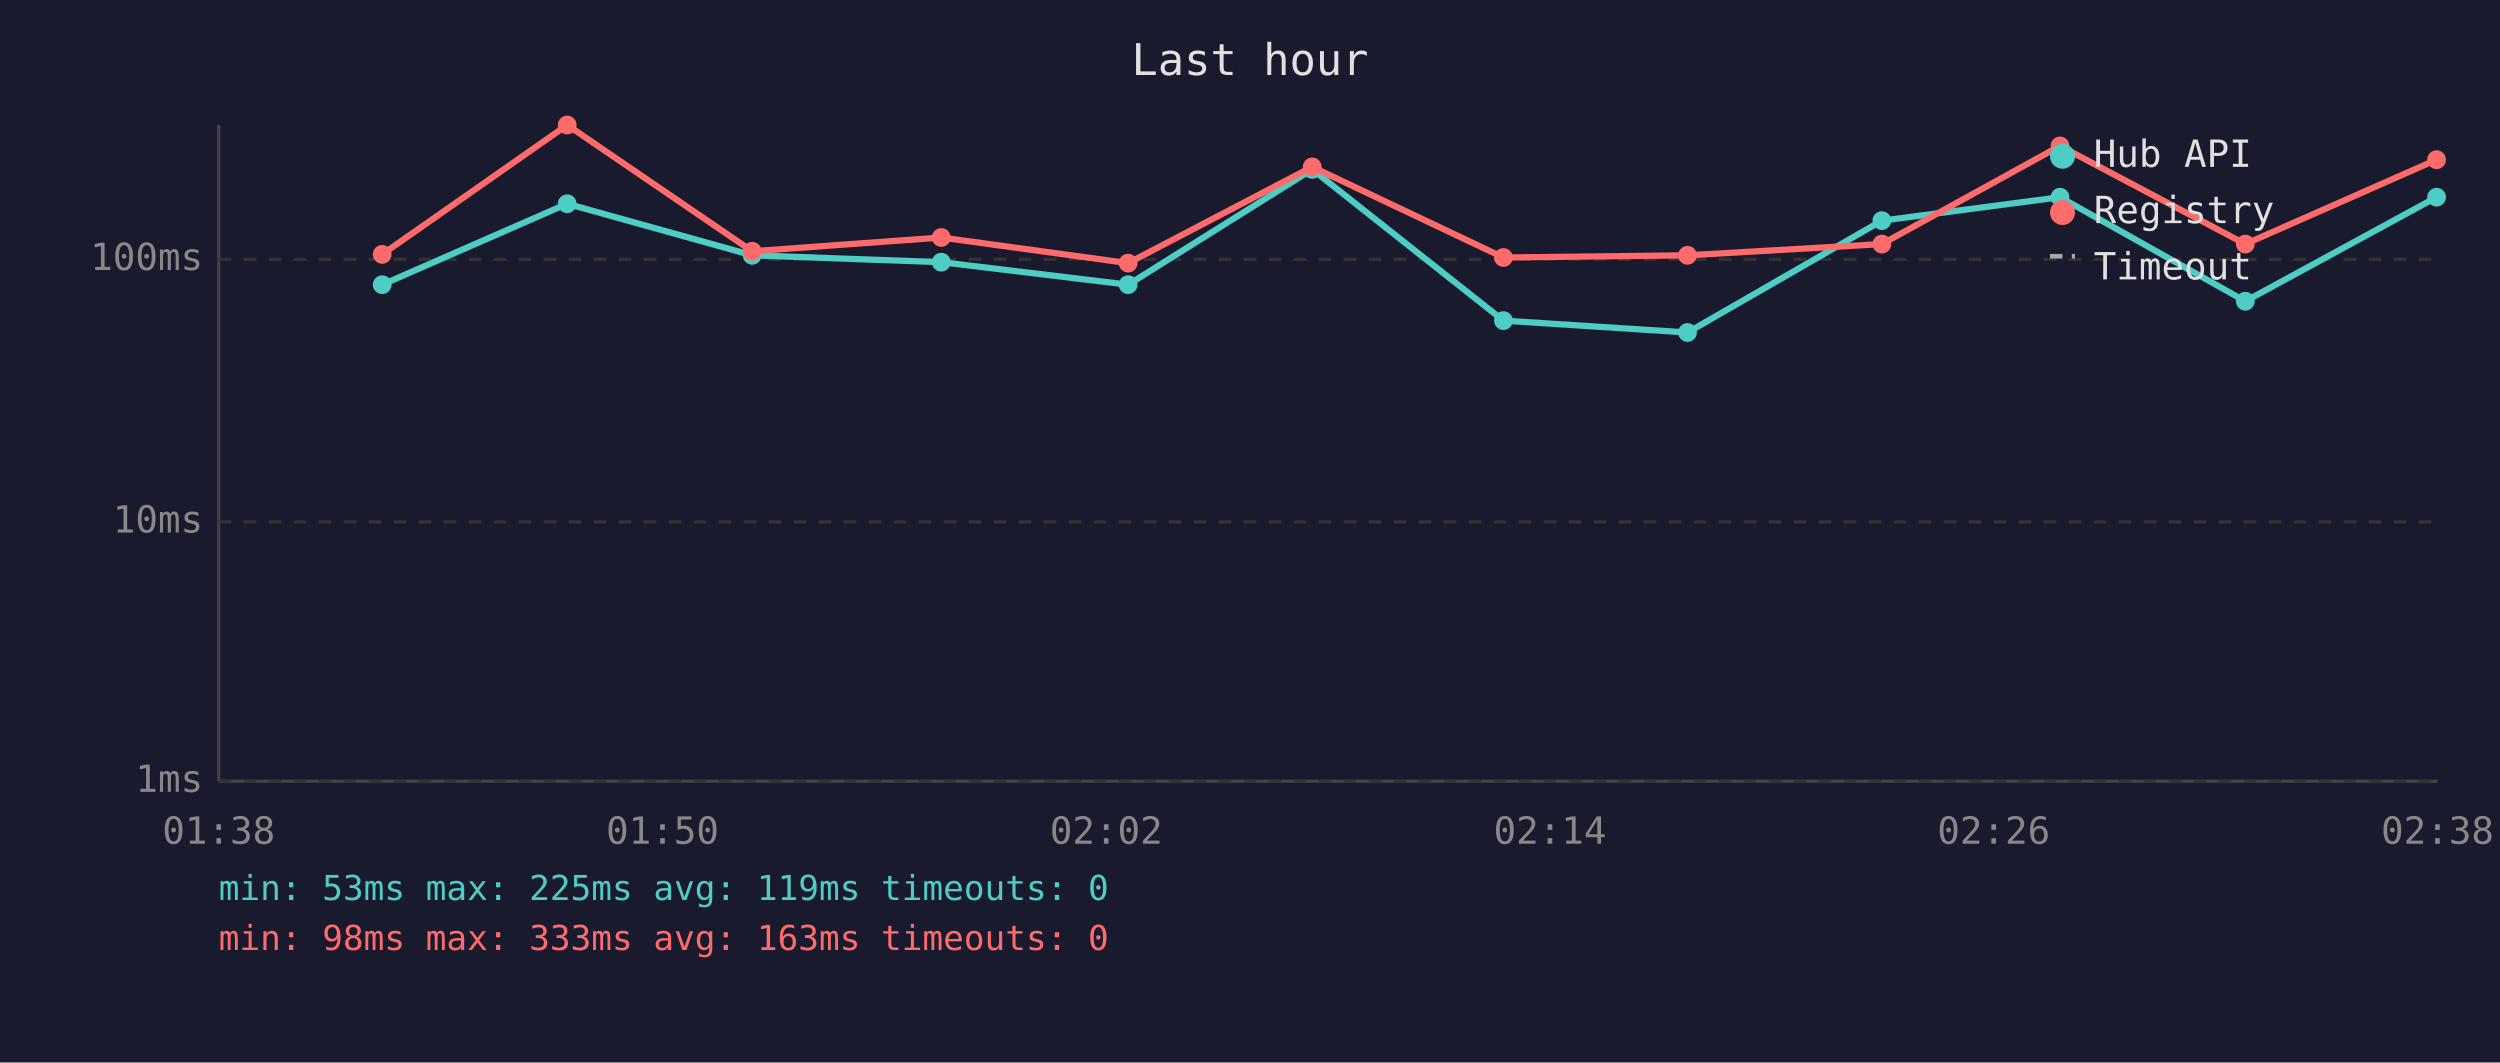
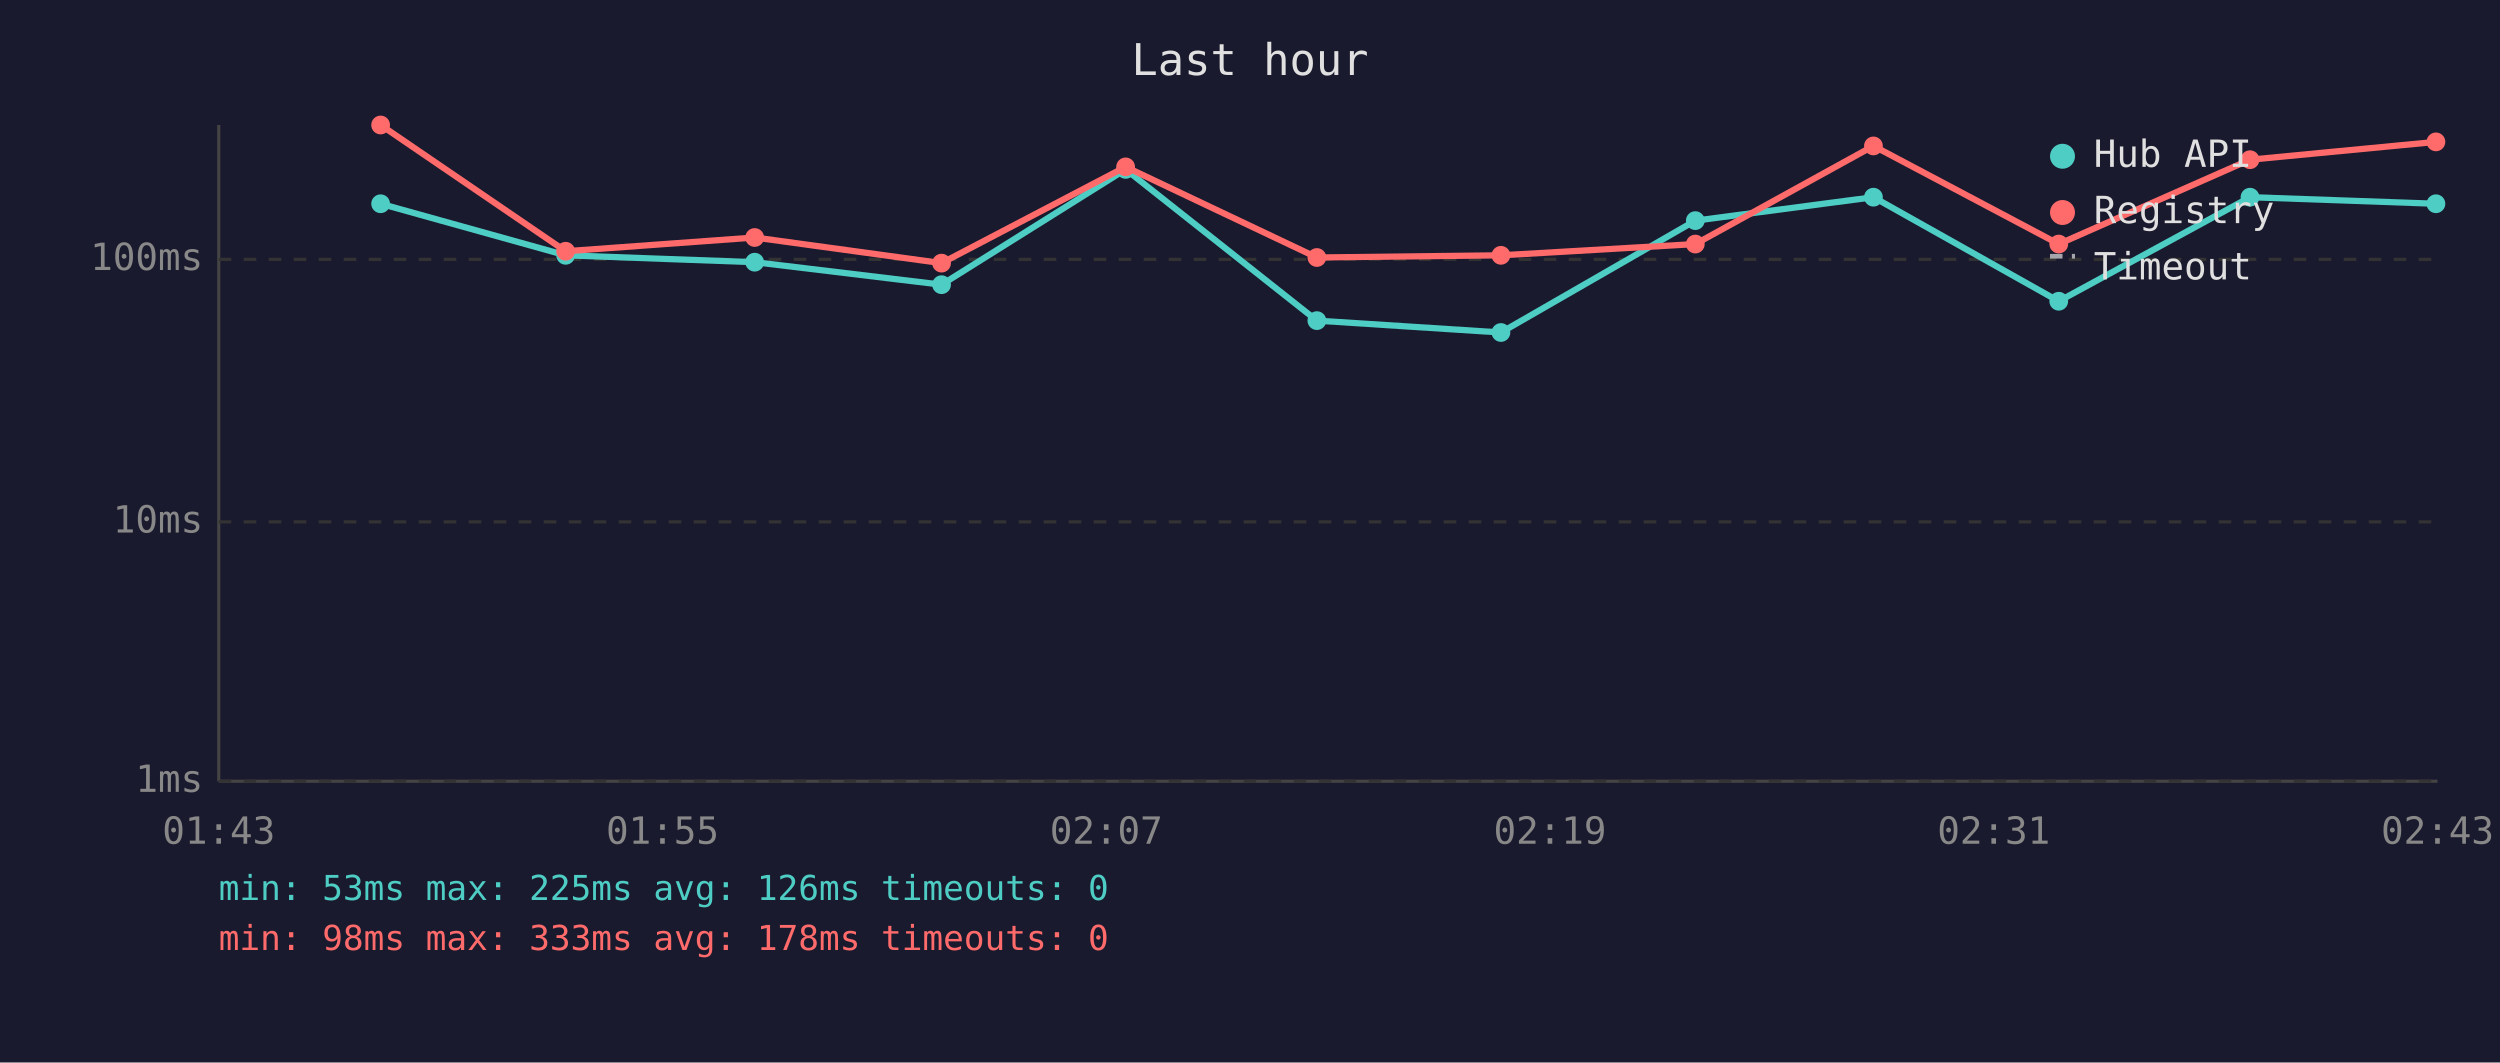
<svg xmlns="http://www.w3.org/2000/svg" viewBox="0 0 800 340" font-family="monospace" font-size="12">
  <rect width="800" height="340" fill="#1a1a2e" />
  <text x="400" y="24" fill="#e0e0e0" font-size="14" text-anchor="middle">Last hour</text>
  <line x1="70" y1="40" x2="70" y2="250" stroke="#444" stroke-width="1" />
  <line x1="70" y1="250" x2="780" y2="250" stroke="#444" stroke-width="1" />
  <line x1="70" y1="250" x2="780" y2="250" stroke="#333" stroke-width="1" stroke-dasharray="4" />
  <text x="65" y="250" fill="#888" text-anchor="end" dominant-baseline="middle">1ms</text>
  <line x1="70" y1="167" x2="780" y2="167" stroke="#333" stroke-width="1" stroke-dasharray="4" />
  <text x="65" y="167" fill="#888" text-anchor="end" dominant-baseline="middle">10ms</text>
  <line x1="70" y1="83" x2="780" y2="83" stroke="#333" stroke-width="1" stroke-dasharray="4" />
  <text x="65" y="83" fill="#888" text-anchor="end" dominant-baseline="middle">100ms</text>
-   <text x="70" y="270" fill="#888" text-anchor="middle">01:38</text>
-   <text x="212" y="270" fill="#888" text-anchor="middle">01:50</text>
-   <text x="354" y="270" fill="#888" text-anchor="middle">02:02</text>
-   <text x="496" y="270" fill="#888" text-anchor="middle">02:14</text>
-   <text x="638" y="270" fill="#888" text-anchor="middle">02:26</text>
-   <text x="780" y="270" fill="#888" text-anchor="middle">02:38</text>
-   <polyline points="122.3,91.1 181.5,65.2 240.7,81.7 301.2,83.9 361.0,91.1 419.9,54.2 481.1,102.6 540.0,106.4 602.2,70.6 659.2,63.1 718.5,96.4 779.7,63.1" fill="none" stroke="#4ecdc4" stroke-width="2" opacity="1" />
-   <circle cx="122.3" cy="91.1" r="3" fill="#4ecdc4" />
-   <circle cx="181.5" cy="65.2" r="3" fill="#4ecdc4" />
-   <circle cx="240.7" cy="81.7" r="3" fill="#4ecdc4" />
-   <circle cx="301.2" cy="83.9" r="3" fill="#4ecdc4" />
-   <circle cx="361.0" cy="91.1" r="3" fill="#4ecdc4" />
-   <circle cx="419.9" cy="54.2" r="3" fill="#4ecdc4" />
-   <circle cx="481.1" cy="102.6" r="3" fill="#4ecdc4" />
-   <circle cx="540.0" cy="106.4" r="3" fill="#4ecdc4" />
-   <circle cx="602.2" cy="70.6" r="3" fill="#4ecdc4" />
-   <circle cx="659.2" cy="63.1" r="3" fill="#4ecdc4" />
-   <circle cx="718.5" cy="96.4" r="3" fill="#4ecdc4" />
-   <circle cx="779.7" cy="63.1" r="3" fill="#4ecdc4" />
-   <polyline points="122.3,81.4 181.5,40.0 240.7,80.4 301.2,76.0 361.0,84.2 419.9,53.4 481.1,82.4 540.0,81.7 602.2,78.1 659.2,46.7 718.5,78.1 779.7,51.1" fill="none" stroke="#ff6b6b" stroke-width="2" opacity="1" />
-   <circle cx="122.3" cy="81.4" r="3" fill="#ff6b6b" />
-   <circle cx="181.5" cy="40.0" r="3" fill="#ff6b6b" />
-   <circle cx="240.7" cy="80.4" r="3" fill="#ff6b6b" />
-   <circle cx="301.2" cy="76.0" r="3" fill="#ff6b6b" />
-   <circle cx="361.0" cy="84.2" r="3" fill="#ff6b6b" />
-   <circle cx="419.9" cy="53.4" r="3" fill="#ff6b6b" />
-   <circle cx="481.1" cy="82.4" r="3" fill="#ff6b6b" />
-   <circle cx="540.0" cy="81.7" r="3" fill="#ff6b6b" />
-   <circle cx="602.2" cy="78.1" r="3" fill="#ff6b6b" />
-   <circle cx="659.2" cy="46.7" r="3" fill="#ff6b6b" />
-   <circle cx="718.5" cy="78.1" r="3" fill="#ff6b6b" />
-   <circle cx="779.7" cy="51.1" r="3" fill="#ff6b6b" />
+   <text x="70" y="270" fill="#888" text-anchor="middle">01:43</text>
+   <text x="212" y="270" fill="#888" text-anchor="middle">01:55</text>
+   <text x="354" y="270" fill="#888" text-anchor="middle">02:07</text>
+   <text x="496" y="270" fill="#888" text-anchor="middle">02:19</text>
+   <text x="638" y="270" fill="#888" text-anchor="middle">02:31</text>
+   <text x="780" y="270" fill="#888" text-anchor="middle">02:43</text>
+   <polyline points="121.8,65.2 181.0,81.7 241.5,83.9 301.3,91.1 360.2,54.2 421.4,102.6 480.3,106.4 542.5,70.6 599.5,63.1 658.8,96.4 720.0,63.1 779.5,65.2" fill="none" stroke="#4ecdc4" stroke-width="2" opacity="1" />
+   <circle cx="121.8" cy="65.2" r="3" fill="#4ecdc4" />
+   <circle cx="181.0" cy="81.7" r="3" fill="#4ecdc4" />
+   <circle cx="241.5" cy="83.9" r="3" fill="#4ecdc4" />
+   <circle cx="301.3" cy="91.1" r="3" fill="#4ecdc4" />
+   <circle cx="360.2" cy="54.2" r="3" fill="#4ecdc4" />
+   <circle cx="421.4" cy="102.6" r="3" fill="#4ecdc4" />
+   <circle cx="480.3" cy="106.4" r="3" fill="#4ecdc4" />
+   <circle cx="542.5" cy="70.6" r="3" fill="#4ecdc4" />
+   <circle cx="599.5" cy="63.1" r="3" fill="#4ecdc4" />
+   <circle cx="658.8" cy="96.4" r="3" fill="#4ecdc4" />
+   <circle cx="720.0" cy="63.1" r="3" fill="#4ecdc4" />
+   <circle cx="779.5" cy="65.2" r="3" fill="#4ecdc4" />
+   <polyline points="121.8,40.0 181.0,80.4 241.5,76.0 301.3,84.2 360.2,53.4 421.4,82.4 480.3,81.7 542.5,78.1 599.5,46.7 658.8,78.1 720.0,51.1 779.5,45.4" fill="none" stroke="#ff6b6b" stroke-width="2" opacity="1" />
+   <circle cx="121.8" cy="40.0" r="3" fill="#ff6b6b" />
+   <circle cx="181.0" cy="80.4" r="3" fill="#ff6b6b" />
+   <circle cx="241.5" cy="76.0" r="3" fill="#ff6b6b" />
+   <circle cx="301.3" cy="84.2" r="3" fill="#ff6b6b" />
+   <circle cx="360.2" cy="53.4" r="3" fill="#ff6b6b" />
+   <circle cx="421.4" cy="82.4" r="3" fill="#ff6b6b" />
+   <circle cx="480.3" cy="81.7" r="3" fill="#ff6b6b" />
+   <circle cx="542.5" cy="78.1" r="3" fill="#ff6b6b" />
+   <circle cx="599.5" cy="46.7" r="3" fill="#ff6b6b" />
+   <circle cx="658.8" cy="78.1" r="3" fill="#ff6b6b" />
+   <circle cx="720.0" cy="51.1" r="3" fill="#ff6b6b" />
+   <circle cx="779.5" cy="45.4" r="3" fill="#ff6b6b" />
  <circle cx="660" cy="50" r="4" fill="#4ecdc4" />
  <text x="670" y="50" fill="#e0e0e0" dominant-baseline="middle">Hub API</text>
  <circle cx="660" cy="68" r="4" fill="#ff6b6b" />
  <text x="670" y="68" fill="#e0e0e0" dominant-baseline="middle">Registry</text>
  <line x1="656" y1="82" x2="664" y2="82" stroke="#e0e0e0" stroke-width="1.5" stroke-dasharray="4,3" opacity="0.7" />
  <text x="670" y="86" fill="#e0e0e0" dominant-baseline="middle">Timeout</text>
-   <text x="70" y="288" fill="#4ecdc4" font-size="11">min: 53ms  max: 225ms  avg: 119ms  timeouts: 0</text>
-   <text x="70" y="304" fill="#ff6b6b" font-size="11">min: 98ms  max: 333ms  avg: 163ms  timeouts: 0</text>
+   <text x="70" y="288" fill="#4ecdc4" font-size="11">min: 53ms  max: 225ms  avg: 126ms  timeouts: 0</text>
+   <text x="70" y="304" fill="#ff6b6b" font-size="11">min: 98ms  max: 333ms  avg: 178ms  timeouts: 0</text>
</svg>
